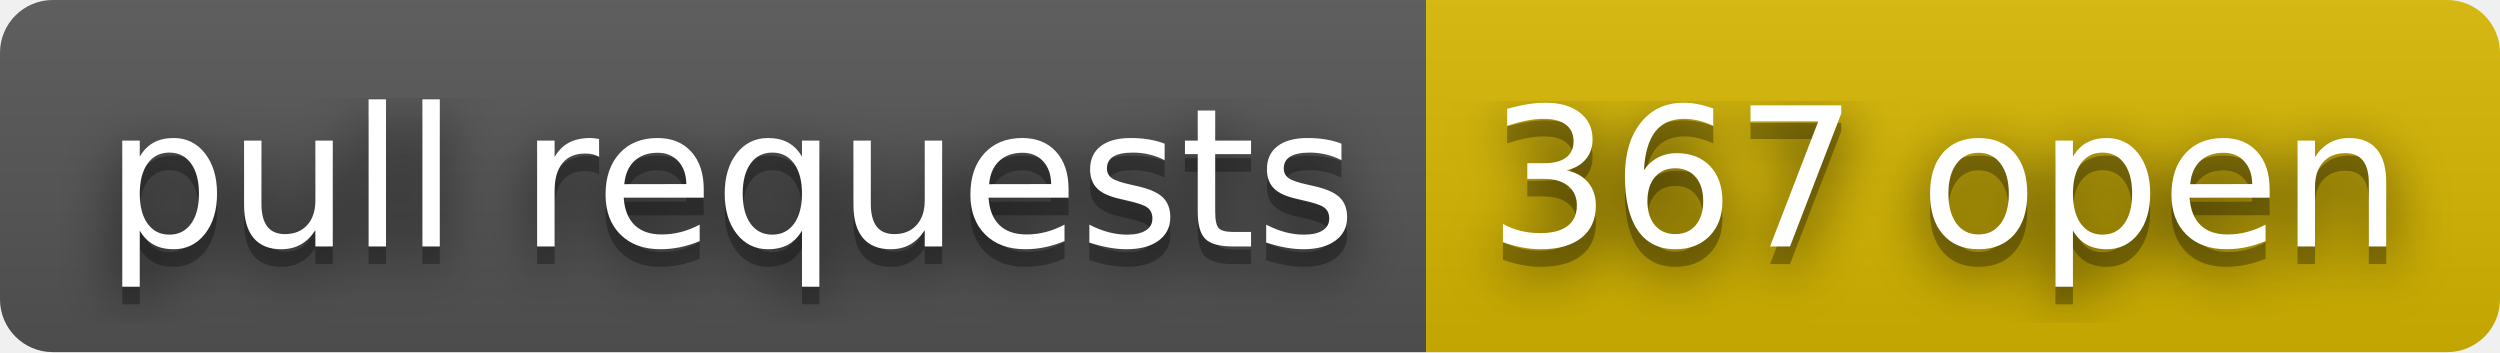
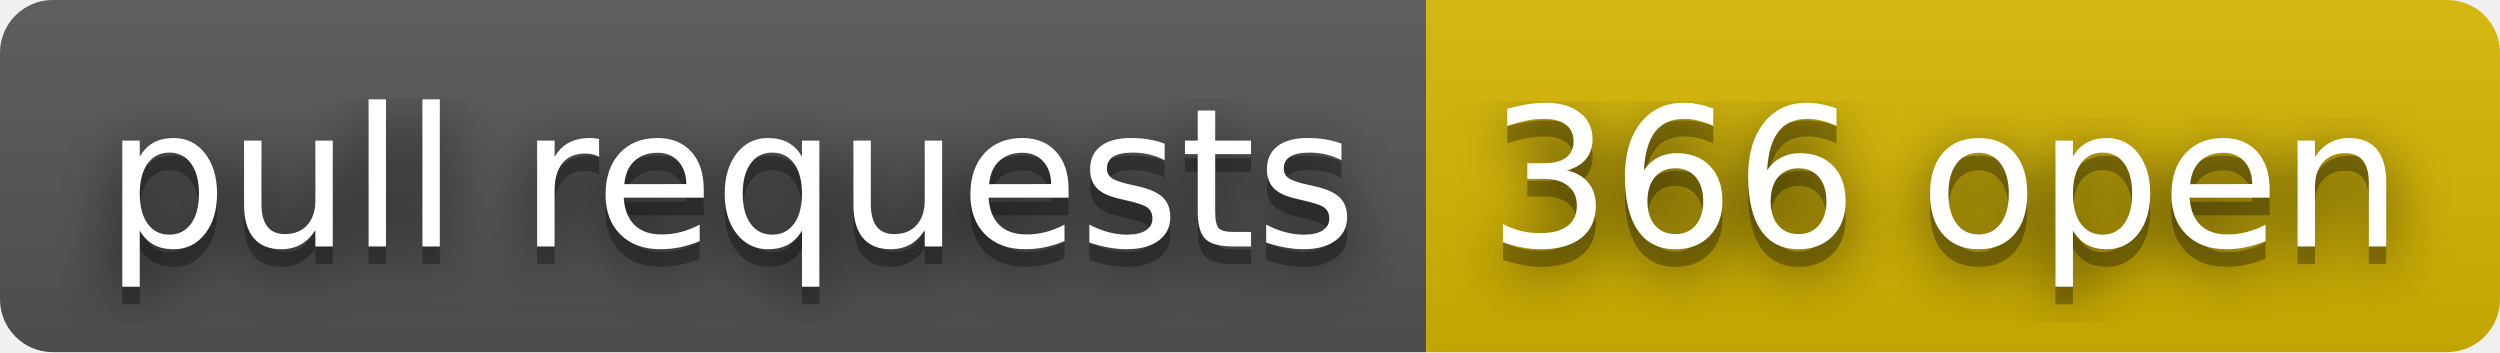
- <svg xmlns="http://www.w3.org/2000/svg" width="142" height="20" role="img" aria-label="pull requests: 367 open">
+ <svg xmlns="http://www.w3.org/2000/svg" width="142" height="20" role="img" aria-label="pull requests: 366 open">
  <filter id="blur">
    <feGaussianBlur stdDeviation="16" />
  </filter>
  <linearGradient id="s" x2="0" y2="100%">
    <stop offset="0" stop-color="#bbb" stop-opacity=".1" />
    <stop offset="1" stop-opacity=".1" />
  </linearGradient>
  <clipPath id="r">
    <rect width="142" height="20" rx="3" />
  </clipPath>
  <g clip-path="url(#r)">
    <rect width="81" height="20" fill="#555" />
    <rect x="81" width="61" height="20" fill="#d8b800" />
    <rect width="142" height="20" fill="url(#s)" />
  </g>
  <g fill="#fff" text-anchor="middle" font-family="Verdana,Geneva,DejaVu Sans,sans-serif" text-rendering="geometricPrecision" font-size="110">
    <g transform="scale(.1)">
      <g aria-hidden="true" fill="#010101">
        <text x="415" y="150" fill-opacity=".8" filter="url(#blur)" textLength="710">pull requests</text>
        <text x="415" y="150" fill-opacity=".3" textLength="710">pull requests</text>
      </g>
      <text x="415" y="140" textLength="710">pull requests</text>
    </g>
    <g transform="scale(.1)">
      <g aria-hidden="true" fill="#010101">
-         <text x="1105" y="150" fill-opacity=".8" filter="url(#blur)" textLength="510">367 open</text>
-         <text x="1105" y="150" fill-opacity=".3" textLength="510">367 open</text>
+         <text x="1105" y="150" fill-opacity=".8" filter="url(#blur)" textLength="510">366 open</text>
+         <text x="1105" y="150" fill-opacity=".3" textLength="510">366 open</text>
      </g>
-       <text x="1105" y="140" textLength="510">367 open</text>
+       <text x="1105" y="140" textLength="510">366 open</text>
    </g>
  </g>
</svg>
